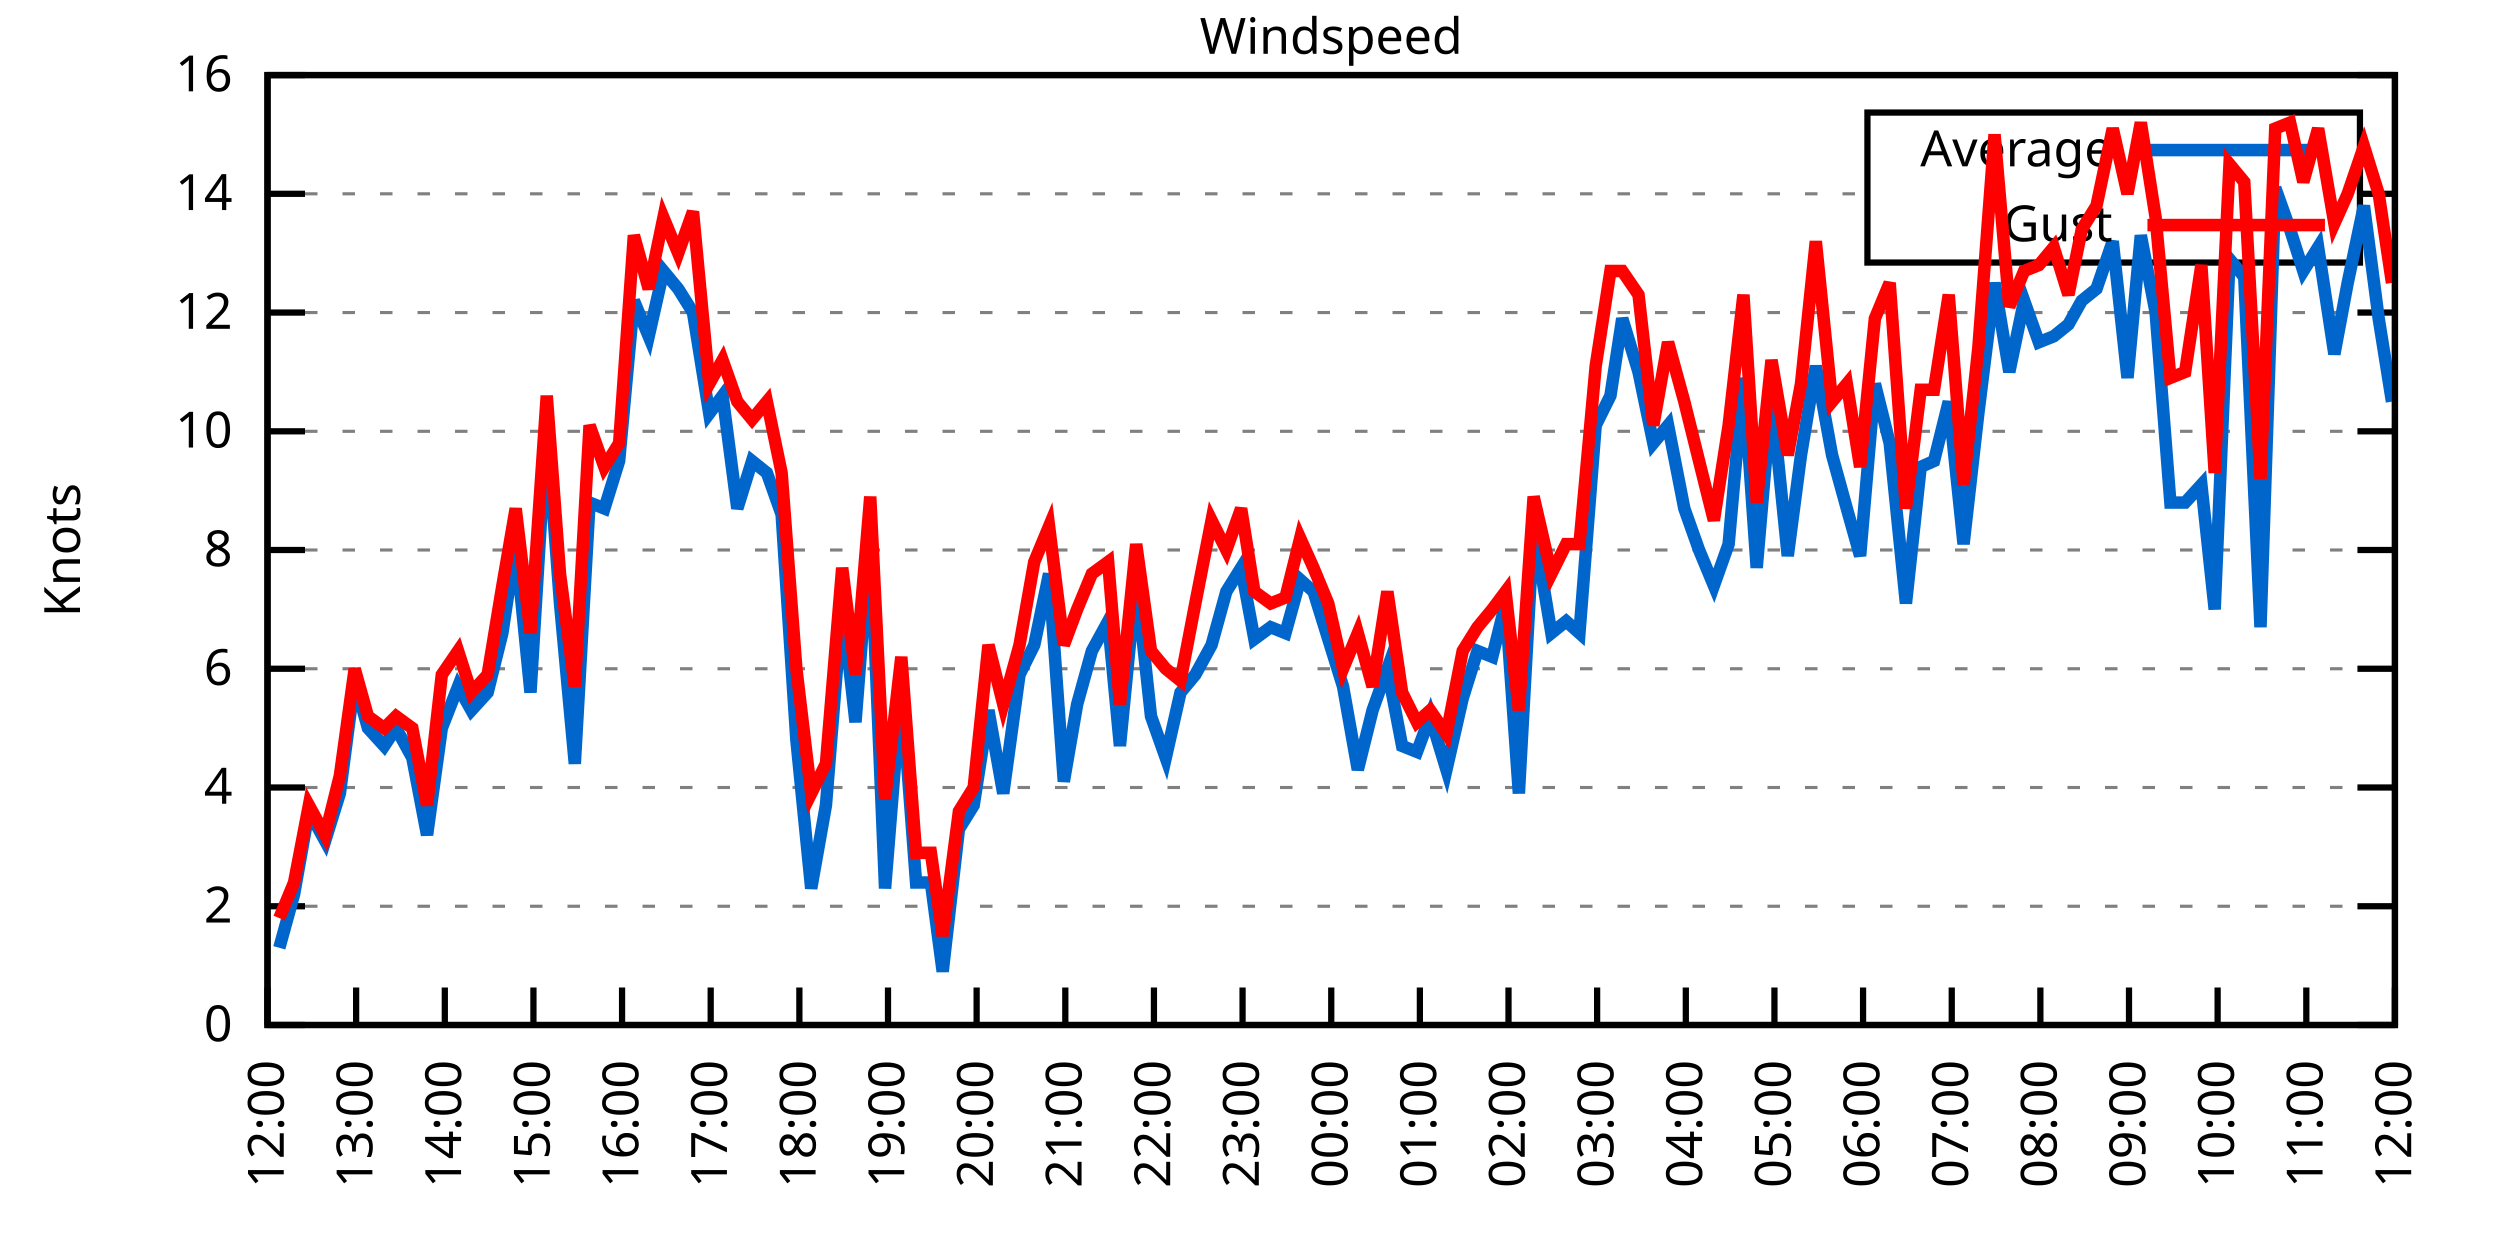
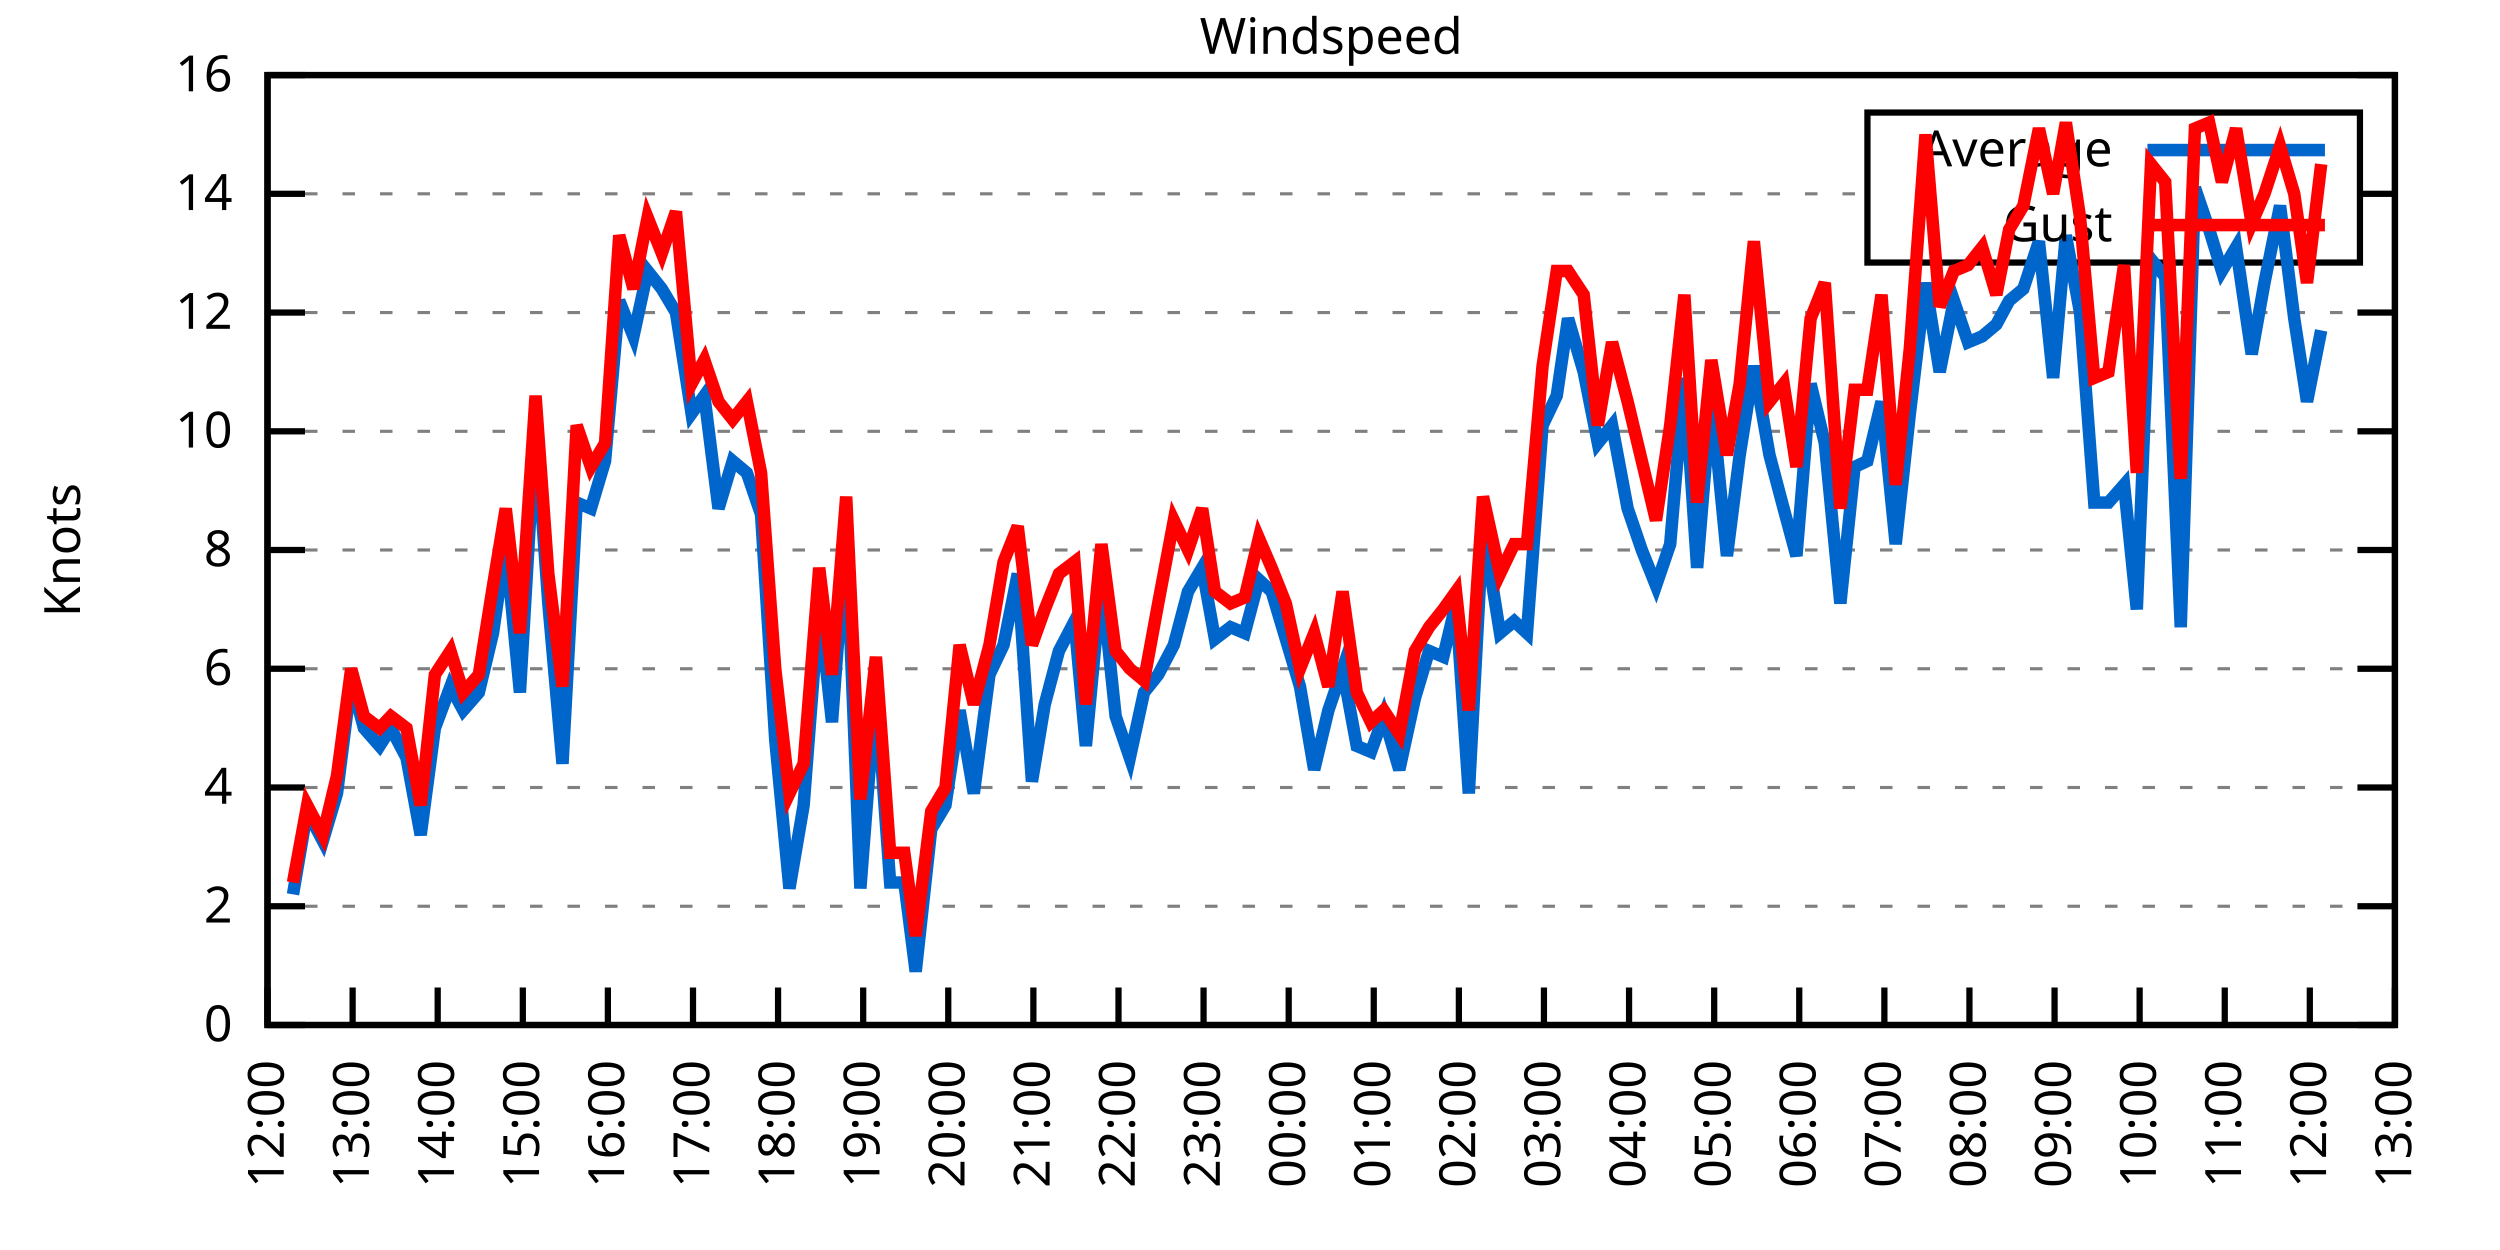
<svg xmlns="http://www.w3.org/2000/svg" xmlns:xlink="http://www.w3.org/1999/xlink" width="400" height="200" viewBox="0 0 400 200">
  <g id="gnuplot_canvas">
    <rect x="0" y="0" width="400" height="200" fill="none" />
    <defs>
      <circle id="gpDot" r="0.5" stroke-width="0.5" stroke="currentColor" />
      <path id="gpPt0" stroke-width="0.333" stroke="currentColor" d="M-1,0 h2 M0,-1 v2" />
      <path id="gpPt1" stroke-width="0.333" stroke="currentColor" d="M-1,-1 L1,1 M1,-1 L-1,1" />
      <path id="gpPt2" stroke-width="0.333" stroke="currentColor" d="M-1,0 L1,0 M0,-1 L0,1 M-1,-1 L1,1 M-1,1 L1,-1" />
      <rect id="gpPt3" stroke-width="0.333" stroke="currentColor" x="-1" y="-1" width="2" height="2" />
      <rect id="gpPt4" stroke-width="0.333" stroke="currentColor" fill="currentColor" x="-1" y="-1" width="2" height="2" />
      <circle id="gpPt5" stroke-width="0.333" stroke="currentColor" cx="0" cy="0" r="1" />
      <use xlink:href="#gpPt5" id="gpPt6" fill="currentColor" stroke="none" />
      <path id="gpPt7" stroke-width="0.333" stroke="currentColor" d="M0,-1.33 L-1.33,0.67 L1.33,0.67 z" />
      <use xlink:href="#gpPt7" id="gpPt8" fill="currentColor" stroke="none" />
      <use xlink:href="#gpPt7" id="gpPt9" stroke="currentColor" transform="rotate(180)" />
      <use xlink:href="#gpPt9" id="gpPt10" fill="currentColor" stroke="none" />
      <use xlink:href="#gpPt3" id="gpPt11" stroke="currentColor" transform="rotate(45)" />
      <use xlink:href="#gpPt11" id="gpPt12" fill="currentColor" stroke="none" />
      <path id="gpPt13" stroke-width="0.333" stroke="currentColor" d="M0,1.330 L1.265,0.411 L0.782,-1.067 L-0.782,-1.076 L-1.265,0.411 z" />
      <use xlink:href="#gpPt13" id="gpPt14" fill="currentColor" stroke="none" />
      <filter id="textbox" filterUnits="objectBoundingBox" x="0" y="0" height="1" width="1">
        <feFlood flood-color="white" flood-opacity="1" result="bgnd" />
        <feComposite in="SourceGraphic" in2="bgnd" operator="atop" />
      </filter>
      <filter id="greybox" filterUnits="objectBoundingBox" x="0" y="0" height="1" width="1">
        <feFlood flood-color="lightgrey" flood-opacity="1" result="grey" />
        <feComposite in="SourceGraphic" in2="grey" operator="atop" />
      </filter>
    </defs>
    <g fill="none" color="white" stroke="currentColor" stroke-width="1.00" stroke-linecap="butt" stroke-linejoin="miter">
</g>
    <g fill="none" color="black" stroke="currentColor" stroke-width="1.00" stroke-linecap="butt" stroke-linejoin="miter">
      <g stroke="none" shape-rendering="crispEdges">
        <polygon fill="rgb(255, 255, 255)" points="42.80,164.00 383.18,164.00 383.18,12.02 42.80,12.02 " />
      </g>
    </g>
    <g fill="none" color="black" stroke="currentColor" stroke-width="1.00" stroke-linecap="butt" stroke-linejoin="miter">
</g>
    <g fill="none" color="black" stroke="black" stroke-width="0.50" stroke-linecap="butt" stroke-linejoin="miter">
</g>
    <g fill="none" color="gray" stroke="currentColor" stroke-width="0.50" stroke-linecap="butt" stroke-linejoin="miter">
      <path stroke="gray" stroke-dasharray="2,4" class="gridline" d="M42.80,164.00 L383.19,164.00  " />
    </g>
    <g fill="none" color="gray" stroke="gray" stroke-width="1.00" stroke-linecap="butt" stroke-linejoin="miter">
</g>
    <g fill="none" color="black" stroke="currentColor" stroke-width="1.00" stroke-linecap="butt" stroke-linejoin="miter">
      <path stroke="black" d="M42.80,164.00 L48.80,164.00 M383.19,164.00 L377.19,164.00  " />
      <g transform="translate(37.20,166.60)" stroke="none" fill="black" font-family="Sans" font-size="8.00" text-anchor="end">
        <text>
          <tspan font-family="Sans"> 0</tspan>
        </text>
      </g>
    </g>
    <g fill="none" color="black" stroke="currentColor" stroke-width="1.00" stroke-linecap="butt" stroke-linejoin="miter">
</g>
    <g fill="none" color="black" stroke="black" stroke-width="0.50" stroke-linecap="butt" stroke-linejoin="miter">
</g>
    <g fill="none" color="gray" stroke="currentColor" stroke-width="0.50" stroke-linecap="butt" stroke-linejoin="miter">
      <path stroke="gray" stroke-dasharray="2,4" class="gridline" d="M42.80,145.00 L383.19,145.00  " />
    </g>
    <g fill="none" color="gray" stroke="gray" stroke-width="1.00" stroke-linecap="butt" stroke-linejoin="miter">
</g>
    <g fill="none" color="black" stroke="currentColor" stroke-width="1.00" stroke-linecap="butt" stroke-linejoin="miter">
      <path stroke="black" d="M42.80,145.00 L48.80,145.00 M383.19,145.00 L377.19,145.00  " />
      <g transform="translate(37.20,147.60)" stroke="none" fill="black" font-family="Sans" font-size="8.00" text-anchor="end">
        <text>
          <tspan font-family="Sans"> 2</tspan>
        </text>
      </g>
    </g>
    <g fill="none" color="black" stroke="currentColor" stroke-width="1.00" stroke-linecap="butt" stroke-linejoin="miter">
</g>
    <g fill="none" color="black" stroke="black" stroke-width="0.50" stroke-linecap="butt" stroke-linejoin="miter">
</g>
    <g fill="none" color="gray" stroke="currentColor" stroke-width="0.50" stroke-linecap="butt" stroke-linejoin="miter">
      <path stroke="gray" stroke-dasharray="2,4" class="gridline" d="M42.80,126.00 L383.19,126.00  " />
    </g>
    <g fill="none" color="gray" stroke="gray" stroke-width="1.00" stroke-linecap="butt" stroke-linejoin="miter">
</g>
    <g fill="none" color="black" stroke="currentColor" stroke-width="1.00" stroke-linecap="butt" stroke-linejoin="miter">
      <path stroke="black" d="M42.80,126.00 L48.80,126.00 M383.19,126.00 L377.19,126.00  " />
      <g transform="translate(37.20,128.60)" stroke="none" fill="black" font-family="Sans" font-size="8.00" text-anchor="end">
        <text>
          <tspan font-family="Sans"> 4</tspan>
        </text>
      </g>
    </g>
    <g fill="none" color="black" stroke="currentColor" stroke-width="1.00" stroke-linecap="butt" stroke-linejoin="miter">
</g>
    <g fill="none" color="black" stroke="black" stroke-width="0.50" stroke-linecap="butt" stroke-linejoin="miter">
</g>
    <g fill="none" color="gray" stroke="currentColor" stroke-width="0.50" stroke-linecap="butt" stroke-linejoin="miter">
      <path stroke="gray" stroke-dasharray="2,4" class="gridline" d="M42.80,107.00 L383.19,107.00  " />
    </g>
    <g fill="none" color="gray" stroke="gray" stroke-width="1.00" stroke-linecap="butt" stroke-linejoin="miter">
</g>
    <g fill="none" color="black" stroke="currentColor" stroke-width="1.00" stroke-linecap="butt" stroke-linejoin="miter">
      <path stroke="black" d="M42.80,107.00 L48.80,107.00 M383.19,107.00 L377.19,107.00  " />
      <g transform="translate(37.20,109.60)" stroke="none" fill="black" font-family="Sans" font-size="8.00" text-anchor="end">
        <text>
          <tspan font-family="Sans"> 6</tspan>
        </text>
      </g>
    </g>
    <g fill="none" color="black" stroke="currentColor" stroke-width="1.00" stroke-linecap="butt" stroke-linejoin="miter">
</g>
    <g fill="none" color="black" stroke="black" stroke-width="0.50" stroke-linecap="butt" stroke-linejoin="miter">
</g>
    <g fill="none" color="gray" stroke="currentColor" stroke-width="0.50" stroke-linecap="butt" stroke-linejoin="miter">
      <path stroke="gray" stroke-dasharray="2,4" class="gridline" d="M42.80,88.00 L383.19,88.00  " />
    </g>
    <g fill="none" color="gray" stroke="gray" stroke-width="1.00" stroke-linecap="butt" stroke-linejoin="miter">
</g>
    <g fill="none" color="black" stroke="currentColor" stroke-width="1.00" stroke-linecap="butt" stroke-linejoin="miter">
      <path stroke="black" d="M42.80,88.00 L48.80,88.00 M383.19,88.00 L377.19,88.00  " />
      <g transform="translate(37.20,90.60)" stroke="none" fill="black" font-family="Sans" font-size="8.00" text-anchor="end">
        <text>
          <tspan font-family="Sans"> 8</tspan>
        </text>
      </g>
    </g>
    <g fill="none" color="black" stroke="currentColor" stroke-width="1.00" stroke-linecap="butt" stroke-linejoin="miter">
</g>
    <g fill="none" color="black" stroke="black" stroke-width="0.50" stroke-linecap="butt" stroke-linejoin="miter">
</g>
    <g fill="none" color="gray" stroke="currentColor" stroke-width="0.50" stroke-linecap="butt" stroke-linejoin="miter">
      <path stroke="gray" stroke-dasharray="2,4" class="gridline" d="M42.80,69.01 L383.19,69.01  " />
    </g>
    <g fill="none" color="gray" stroke="gray" stroke-width="1.00" stroke-linecap="butt" stroke-linejoin="miter">
</g>
    <g fill="none" color="black" stroke="currentColor" stroke-width="1.00" stroke-linecap="butt" stroke-linejoin="miter">
      <path stroke="black" d="M42.80,69.01 L48.80,69.01 M383.19,69.01 L377.19,69.01  " />
      <g transform="translate(37.20,71.61)" stroke="none" fill="black" font-family="Sans" font-size="8.00" text-anchor="end">
        <text>
          <tspan font-family="Sans"> 10</tspan>
        </text>
      </g>
    </g>
    <g fill="none" color="black" stroke="currentColor" stroke-width="1.00" stroke-linecap="butt" stroke-linejoin="miter">
</g>
    <g fill="none" color="black" stroke="black" stroke-width="0.50" stroke-linecap="butt" stroke-linejoin="miter">
</g>
    <g fill="none" color="gray" stroke="currentColor" stroke-width="0.50" stroke-linecap="butt" stroke-linejoin="miter">
      <path stroke="gray" stroke-dasharray="2,4" class="gridline" d="M42.80,50.01 L383.19,50.01  " />
    </g>
    <g fill="none" color="gray" stroke="gray" stroke-width="1.00" stroke-linecap="butt" stroke-linejoin="miter">
</g>
    <g fill="none" color="black" stroke="currentColor" stroke-width="1.00" stroke-linecap="butt" stroke-linejoin="miter">
      <path stroke="black" d="M42.80,50.01 L48.80,50.01 M383.19,50.01 L377.19,50.01  " />
      <g transform="translate(37.20,52.61)" stroke="none" fill="black" font-family="Sans" font-size="8.00" text-anchor="end">
        <text>
          <tspan font-family="Sans"> 12</tspan>
        </text>
      </g>
    </g>
    <g fill="none" color="black" stroke="currentColor" stroke-width="1.00" stroke-linecap="butt" stroke-linejoin="miter">
</g>
    <g fill="none" color="black" stroke="black" stroke-width="0.50" stroke-linecap="butt" stroke-linejoin="miter">
</g>
    <g fill="none" color="gray" stroke="currentColor" stroke-width="0.50" stroke-linecap="butt" stroke-linejoin="miter">
      <path stroke="gray" stroke-dasharray="2,4" class="gridline" d="M42.80,31.01 L298.79,31.01 M377.59,31.01 L383.19,31.01  " />
    </g>
    <g fill="none" color="gray" stroke="gray" stroke-width="1.00" stroke-linecap="butt" stroke-linejoin="miter">
</g>
    <g fill="none" color="black" stroke="currentColor" stroke-width="1.00" stroke-linecap="butt" stroke-linejoin="miter">
      <path stroke="black" d="M42.80,31.01 L48.80,31.01 M383.19,31.01 L377.19,31.01  " />
      <g transform="translate(37.20,33.61)" stroke="none" fill="black" font-family="Sans" font-size="8.00" text-anchor="end">
        <text>
          <tspan font-family="Sans"> 14</tspan>
        </text>
      </g>
    </g>
    <g fill="none" color="black" stroke="currentColor" stroke-width="1.00" stroke-linecap="butt" stroke-linejoin="miter">
</g>
    <g fill="none" color="black" stroke="black" stroke-width="0.50" stroke-linecap="butt" stroke-linejoin="miter">
</g>
    <g fill="none" color="gray" stroke="currentColor" stroke-width="0.50" stroke-linecap="butt" stroke-linejoin="miter">
      <path stroke="gray" stroke-dasharray="2,4" class="gridline" d="M42.80,12.01 L383.19,12.01  " />
    </g>
    <g fill="none" color="gray" stroke="gray" stroke-width="1.00" stroke-linecap="butt" stroke-linejoin="miter">
</g>
    <g fill="none" color="black" stroke="currentColor" stroke-width="1.00" stroke-linecap="butt" stroke-linejoin="miter">
      <path stroke="black" d="M42.80,12.01 L48.80,12.01 M383.19,12.01 L377.19,12.01  " />
      <g transform="translate(37.20,14.61)" stroke="none" fill="black" font-family="Sans" font-size="8.00" text-anchor="end">
        <text>
          <tspan font-family="Sans"> 16</tspan>
        </text>
      </g>
    </g>
    <g fill="none" color="black" stroke="currentColor" stroke-width="1.00" stroke-linecap="butt" stroke-linejoin="miter">
      <path stroke="black" d="M42.80,164.00 L42.80,158.00  " />
      <g transform="translate(45.40,169.60) rotate(270.00)" stroke="none" fill="black" font-family="Sans" font-size="8.00" text-anchor="end">
        <text>
          <tspan font-family="Sans">12:00</tspan>
        </text>
      </g>
    </g>
    <g fill="none" color="black" stroke="currentColor" stroke-width="1.00" stroke-linecap="butt" stroke-linejoin="miter">
-       <path stroke="black" d="M56.98,164.00 L56.98,158.00  " />
-       <g transform="translate(59.58,169.60) rotate(270.00)" stroke="none" fill="black" font-family="Sans" font-size="8.00" text-anchor="end">
+       <path stroke="black" d="M56.42,164.00 L56.42,158.00  " />
+       <g transform="translate(59.02,169.60) rotate(270.00)" stroke="none" fill="black" font-family="Sans" font-size="8.00" text-anchor="end">
        <text>
          <tspan font-family="Sans">13:00</tspan>
        </text>
      </g>
    </g>
    <g fill="none" color="black" stroke="currentColor" stroke-width="1.00" stroke-linecap="butt" stroke-linejoin="miter">
-       <path stroke="black" d="M71.17,164.00 L71.17,158.00  " />
-       <g transform="translate(73.77,169.60) rotate(270.00)" stroke="none" fill="black" font-family="Sans" font-size="8.00" text-anchor="end">
+       <path stroke="black" d="M70.03,164.00 L70.03,158.00  " />
+       <g transform="translate(72.63,169.60) rotate(270.00)" stroke="none" fill="black" font-family="Sans" font-size="8.00" text-anchor="end">
        <text>
          <tspan font-family="Sans">14:00</tspan>
        </text>
      </g>
    </g>
    <g fill="none" color="black" stroke="currentColor" stroke-width="1.00" stroke-linecap="butt" stroke-linejoin="miter">
-       <path stroke="black" d="M85.35,164.00 L85.35,158.00  " />
-       <g transform="translate(87.95,169.60) rotate(270.00)" stroke="none" fill="black" font-family="Sans" font-size="8.00" text-anchor="end">
+       <path stroke="black" d="M83.65,164.00 L83.65,158.00  " />
+       <g transform="translate(86.25,169.60) rotate(270.00)" stroke="none" fill="black" font-family="Sans" font-size="8.00" text-anchor="end">
        <text>
          <tspan font-family="Sans">15:00</tspan>
        </text>
      </g>
    </g>
    <g fill="none" color="black" stroke="currentColor" stroke-width="1.00" stroke-linecap="butt" stroke-linejoin="miter">
-       <path stroke="black" d="M99.53,164.00 L99.53,158.00  " />
-       <g transform="translate(102.13,169.60) rotate(270.00)" stroke="none" fill="black" font-family="Sans" font-size="8.00" text-anchor="end">
+       <path stroke="black" d="M97.26,164.00 L97.26,158.00  " />
+       <g transform="translate(99.86,169.60) rotate(270.00)" stroke="none" fill="black" font-family="Sans" font-size="8.00" text-anchor="end">
        <text>
          <tspan font-family="Sans">16:00</tspan>
        </text>
      </g>
    </g>
    <g fill="none" color="black" stroke="currentColor" stroke-width="1.00" stroke-linecap="butt" stroke-linejoin="miter">
-       <path stroke="black" d="M113.71,164.00 L113.71,158.00  " />
-       <g transform="translate(116.31,169.60) rotate(270.00)" stroke="none" fill="black" font-family="Sans" font-size="8.00" text-anchor="end">
+       <path stroke="black" d="M110.88,164.00 L110.88,158.00  " />
+       <g transform="translate(113.48,169.60) rotate(270.00)" stroke="none" fill="black" font-family="Sans" font-size="8.00" text-anchor="end">
        <text>
          <tspan font-family="Sans">17:00</tspan>
        </text>
      </g>
    </g>
    <g fill="none" color="black" stroke="currentColor" stroke-width="1.00" stroke-linecap="butt" stroke-linejoin="miter">
-       <path stroke="black" d="M127.90,164.00 L127.90,158.00  " />
-       <g transform="translate(130.50,169.60) rotate(270.00)" stroke="none" fill="black" font-family="Sans" font-size="8.00" text-anchor="end">
+       <path stroke="black" d="M124.49,164.00 L124.49,158.00  " />
+       <g transform="translate(127.09,169.60) rotate(270.00)" stroke="none" fill="black" font-family="Sans" font-size="8.00" text-anchor="end">
        <text>
          <tspan font-family="Sans">18:00</tspan>
        </text>
      </g>
    </g>
    <g fill="none" color="black" stroke="currentColor" stroke-width="1.00" stroke-linecap="butt" stroke-linejoin="miter">
-       <path stroke="black" d="M142.08,164.00 L142.08,158.00  " />
-       <g transform="translate(144.68,169.60) rotate(270.00)" stroke="none" fill="black" font-family="Sans" font-size="8.00" text-anchor="end">
+       <path stroke="black" d="M138.11,164.00 L138.11,158.00  " />
+       <g transform="translate(140.71,169.60) rotate(270.00)" stroke="none" fill="black" font-family="Sans" font-size="8.00" text-anchor="end">
        <text>
          <tspan font-family="Sans">19:00</tspan>
        </text>
      </g>
    </g>
    <g fill="none" color="black" stroke="currentColor" stroke-width="1.00" stroke-linecap="butt" stroke-linejoin="miter">
-       <path stroke="black" d="M156.26,164.00 L156.26,158.00  " />
-       <g transform="translate(158.86,169.60) rotate(270.00)" stroke="none" fill="black" font-family="Sans" font-size="8.00" text-anchor="end">
+       <path stroke="black" d="M151.72,164.00 L151.72,158.00  " />
+       <g transform="translate(154.32,169.60) rotate(270.00)" stroke="none" fill="black" font-family="Sans" font-size="8.00" text-anchor="end">
        <text>
          <tspan font-family="Sans">20:00</tspan>
        </text>
      </g>
    </g>
    <g fill="none" color="black" stroke="currentColor" stroke-width="1.00" stroke-linecap="butt" stroke-linejoin="miter">
-       <path stroke="black" d="M170.45,164.00 L170.45,158.00  " />
-       <g transform="translate(173.05,169.60) rotate(270.00)" stroke="none" fill="black" font-family="Sans" font-size="8.00" text-anchor="end">
+       <path stroke="black" d="M165.34,164.00 L165.34,158.00  " />
+       <g transform="translate(167.94,169.60) rotate(270.00)" stroke="none" fill="black" font-family="Sans" font-size="8.00" text-anchor="end">
        <text>
          <tspan font-family="Sans">21:00</tspan>
        </text>
      </g>
    </g>
    <g fill="none" color="black" stroke="currentColor" stroke-width="1.00" stroke-linecap="butt" stroke-linejoin="miter">
-       <path stroke="black" d="M184.63,164.00 L184.63,158.00  " />
-       <g transform="translate(187.23,169.60) rotate(270.00)" stroke="none" fill="black" font-family="Sans" font-size="8.00" text-anchor="end">
+       <path stroke="black" d="M178.96,164.00 L178.96,158.00  " />
+       <g transform="translate(181.56,169.60) rotate(270.00)" stroke="none" fill="black" font-family="Sans" font-size="8.00" text-anchor="end">
        <text>
          <tspan font-family="Sans">22:00</tspan>
        </text>
      </g>
    </g>
    <g fill="none" color="black" stroke="currentColor" stroke-width="1.00" stroke-linecap="butt" stroke-linejoin="miter">
-       <path stroke="black" d="M198.81,164.00 L198.81,158.00  " />
-       <g transform="translate(201.41,169.60) rotate(270.00)" stroke="none" fill="black" font-family="Sans" font-size="8.00" text-anchor="end">
+       <path stroke="black" d="M192.57,164.00 L192.57,158.00  " />
+       <g transform="translate(195.17,169.60) rotate(270.00)" stroke="none" fill="black" font-family="Sans" font-size="8.00" text-anchor="end">
        <text>
          <tspan font-family="Sans">23:00</tspan>
        </text>
      </g>
    </g>
    <g fill="none" color="black" stroke="currentColor" stroke-width="1.00" stroke-linecap="butt" stroke-linejoin="miter">
-       <path stroke="black" d="M213.00,164.00 L213.00,158.00  " />
-       <g transform="translate(215.60,169.60) rotate(270.00)" stroke="none" fill="black" font-family="Sans" font-size="8.00" text-anchor="end">
+       <path stroke="black" d="M206.19,164.00 L206.19,158.00  " />
+       <g transform="translate(208.79,169.60) rotate(270.00)" stroke="none" fill="black" font-family="Sans" font-size="8.00" text-anchor="end">
        <text>
          <tspan font-family="Sans">00:00</tspan>
        </text>
      </g>
    </g>
    <g fill="none" color="black" stroke="currentColor" stroke-width="1.00" stroke-linecap="butt" stroke-linejoin="miter">
-       <path stroke="black" d="M227.18,164.00 L227.18,158.00  " />
-       <g transform="translate(229.78,169.60) rotate(270.00)" stroke="none" fill="black" font-family="Sans" font-size="8.00" text-anchor="end">
+       <path stroke="black" d="M219.80,164.00 L219.80,158.00  " />
+       <g transform="translate(222.40,169.60) rotate(270.00)" stroke="none" fill="black" font-family="Sans" font-size="8.00" text-anchor="end">
        <text>
          <tspan font-family="Sans">01:00</tspan>
        </text>
      </g>
    </g>
    <g fill="none" color="black" stroke="currentColor" stroke-width="1.00" stroke-linecap="butt" stroke-linejoin="miter">
-       <path stroke="black" d="M241.36,164.00 L241.36,158.00  " />
-       <g transform="translate(243.96,169.60) rotate(270.00)" stroke="none" fill="black" font-family="Sans" font-size="8.00" text-anchor="end">
+       <path stroke="black" d="M233.42,164.00 L233.42,158.00  " />
+       <g transform="translate(236.02,169.60) rotate(270.00)" stroke="none" fill="black" font-family="Sans" font-size="8.00" text-anchor="end">
        <text>
          <tspan font-family="Sans">02:00</tspan>
        </text>
      </g>
    </g>
    <g fill="none" color="black" stroke="currentColor" stroke-width="1.00" stroke-linecap="butt" stroke-linejoin="miter">
-       <path stroke="black" d="M255.54,164.00 L255.54,158.00  " />
-       <g transform="translate(258.14,169.60) rotate(270.00)" stroke="none" fill="black" font-family="Sans" font-size="8.00" text-anchor="end">
+       <path stroke="black" d="M247.03,164.00 L247.03,158.00  " />
+       <g transform="translate(249.63,169.60) rotate(270.00)" stroke="none" fill="black" font-family="Sans" font-size="8.00" text-anchor="end">
        <text>
          <tspan font-family="Sans">03:00</tspan>
        </text>
      </g>
    </g>
    <g fill="none" color="black" stroke="currentColor" stroke-width="1.00" stroke-linecap="butt" stroke-linejoin="miter">
-       <path stroke="black" d="M269.73,164.00 L269.73,158.00  " />
-       <g transform="translate(272.33,169.60) rotate(270.00)" stroke="none" fill="black" font-family="Sans" font-size="8.00" text-anchor="end">
+       <path stroke="black" d="M260.65,164.00 L260.65,158.00  " />
+       <g transform="translate(263.25,169.60) rotate(270.00)" stroke="none" fill="black" font-family="Sans" font-size="8.00" text-anchor="end">
        <text>
          <tspan font-family="Sans">04:00</tspan>
        </text>
      </g>
    </g>
    <g fill="none" color="black" stroke="currentColor" stroke-width="1.00" stroke-linecap="butt" stroke-linejoin="miter">
-       <path stroke="black" d="M283.91,164.00 L283.91,158.00  " />
-       <g transform="translate(286.51,169.60) rotate(270.00)" stroke="none" fill="black" font-family="Sans" font-size="8.00" text-anchor="end">
+       <path stroke="black" d="M274.27,164.00 L274.27,158.00  " />
+       <g transform="translate(276.87,169.60) rotate(270.00)" stroke="none" fill="black" font-family="Sans" font-size="8.00" text-anchor="end">
        <text>
          <tspan font-family="Sans">05:00</tspan>
        </text>
      </g>
    </g>
    <g fill="none" color="black" stroke="currentColor" stroke-width="1.00" stroke-linecap="butt" stroke-linejoin="miter">
-       <path stroke="black" d="M298.09,164.00 L298.09,158.00  " />
-       <g transform="translate(300.69,169.60) rotate(270.00)" stroke="none" fill="black" font-family="Sans" font-size="8.00" text-anchor="end">
+       <path stroke="black" d="M287.88,164.00 L287.88,158.00  " />
+       <g transform="translate(290.48,169.60) rotate(270.00)" stroke="none" fill="black" font-family="Sans" font-size="8.00" text-anchor="end">
        <text>
          <tspan font-family="Sans">06:00</tspan>
        </text>
      </g>
    </g>
    <g fill="none" color="black" stroke="currentColor" stroke-width="1.00" stroke-linecap="butt" stroke-linejoin="miter">
-       <path stroke="black" d="M312.28,164.00 L312.28,158.00  " />
-       <g transform="translate(314.88,169.60) rotate(270.00)" stroke="none" fill="black" font-family="Sans" font-size="8.00" text-anchor="end">
+       <path stroke="black" d="M301.50,164.00 L301.50,158.00  " />
+       <g transform="translate(304.10,169.60) rotate(270.00)" stroke="none" fill="black" font-family="Sans" font-size="8.00" text-anchor="end">
        <text>
          <tspan font-family="Sans">07:00</tspan>
        </text>
      </g>
    </g>
    <g fill="none" color="black" stroke="currentColor" stroke-width="1.00" stroke-linecap="butt" stroke-linejoin="miter">
-       <path stroke="black" d="M326.46,164.00 L326.46,158.00  " />
-       <g transform="translate(329.06,169.60) rotate(270.00)" stroke="none" fill="black" font-family="Sans" font-size="8.00" text-anchor="end">
+       <path stroke="black" d="M315.11,164.00 L315.11,158.00  " />
+       <g transform="translate(317.71,169.60) rotate(270.00)" stroke="none" fill="black" font-family="Sans" font-size="8.00" text-anchor="end">
        <text>
          <tspan font-family="Sans">08:00</tspan>
        </text>
      </g>
    </g>
    <g fill="none" color="black" stroke="currentColor" stroke-width="1.00" stroke-linecap="butt" stroke-linejoin="miter">
-       <path stroke="black" d="M340.64,164.00 L340.64,158.00  " />
-       <g transform="translate(343.24,169.60) rotate(270.00)" stroke="none" fill="black" font-family="Sans" font-size="8.00" text-anchor="end">
+       <path stroke="black" d="M328.73,164.00 L328.73,158.00  " />
+       <g transform="translate(331.33,169.60) rotate(270.00)" stroke="none" fill="black" font-family="Sans" font-size="8.00" text-anchor="end">
        <text>
          <tspan font-family="Sans">09:00</tspan>
        </text>
      </g>
    </g>
    <g fill="none" color="black" stroke="currentColor" stroke-width="1.00" stroke-linecap="butt" stroke-linejoin="miter">
-       <path stroke="black" d="M354.82,164.00 L354.82,158.00  " />
-       <g transform="translate(357.42,169.60) rotate(270.00)" stroke="none" fill="black" font-family="Sans" font-size="8.00" text-anchor="end">
+       <path stroke="black" d="M342.34,164.00 L342.34,158.00  " />
+       <g transform="translate(344.94,169.60) rotate(270.00)" stroke="none" fill="black" font-family="Sans" font-size="8.00" text-anchor="end">
        <text>
          <tspan font-family="Sans">10:00</tspan>
        </text>
      </g>
    </g>
    <g fill="none" color="black" stroke="currentColor" stroke-width="1.00" stroke-linecap="butt" stroke-linejoin="miter">
-       <path stroke="black" d="M369.01,164.00 L369.01,158.00  " />
-       <g transform="translate(371.61,169.60) rotate(270.00)" stroke="none" fill="black" font-family="Sans" font-size="8.00" text-anchor="end">
+       <path stroke="black" d="M355.96,164.00 L355.96,158.00  " />
+       <g transform="translate(358.56,169.60) rotate(270.00)" stroke="none" fill="black" font-family="Sans" font-size="8.00" text-anchor="end">
        <text>
          <tspan font-family="Sans">11:00</tspan>
+         </text>
+       </g>
+     </g>
+     <g fill="none" color="black" stroke="currentColor" stroke-width="1.00" stroke-linecap="butt" stroke-linejoin="miter">
+       <path stroke="black" d="M369.57,164.00 L369.57,158.00  " />
+       <g transform="translate(372.17,169.60) rotate(270.00)" stroke="none" fill="black" font-family="Sans" font-size="8.00" text-anchor="end">
+         <text>
+           <tspan font-family="Sans">12:00</tspan>
        </text>
      </g>
    </g>
    <g fill="none" color="black" stroke="currentColor" stroke-width="1.00" stroke-linecap="butt" stroke-linejoin="miter">
      <path stroke="black" d="M383.19,164.00 L383.19,158.00  " />
      <g transform="translate(385.79,169.60) rotate(270.00)" stroke="none" fill="black" font-family="Sans" font-size="8.00" text-anchor="end">
        <text>
-           <tspan font-family="Sans">12:00</tspan>
+           <tspan font-family="Sans">13:00</tspan>
        </text>
      </g>
    </g>
    <g fill="none" color="black" stroke="currentColor" stroke-width="1.00" stroke-linecap="butt" stroke-linejoin="miter">
</g>
    <g fill="none" color="black" stroke="currentColor" stroke-width="1.00" stroke-linecap="butt" stroke-linejoin="miter">
      <path stroke="black" d="M42.80,12.01 L42.80,164.00 L383.19,164.00 L383.19,12.01 L42.80,12.01 Z  " />
    </g>
    <g fill="none" color="black" stroke="currentColor" stroke-width="1.00" stroke-linecap="butt" stroke-linejoin="miter">
</g>
    <g fill="none" color="black" stroke="currentColor" stroke-width="1.00" stroke-linecap="butt" stroke-linejoin="miter">
      <path stroke="black" d="M298.79,42.01 L298.79,18.01 L377.59,18.01 L377.59,42.01 L298.79,42.01 Z  " />
    </g>
    <g id="Windspeed_plot_1">
      <g fill="none" color="white" stroke="black" stroke-width="2.00" stroke-linecap="butt" stroke-linejoin="miter">
</g>
      <g fill="none" color="black" stroke="currentColor" stroke-width="2.00" stroke-linecap="butt" stroke-linejoin="miter">
        <g transform="translate(337.99,26.61)" stroke="none" fill="black" font-family="Sans" font-size="8.00" text-anchor="end">
          <text>
            <tspan font-family="Sans">Average</tspan>
          </text>
        </g>
      </g>
      <g fill="none" color="black" stroke="currentColor" stroke-width="2.00" stroke-linecap="butt" stroke-linejoin="miter">
-         <path stroke="rgb(  0, 102, 204)" d="M343.59,24.01 L371.99,24.01 M44.69,151.65 L47.05,143.10 L49.42,129.80 L52.02,134.55 L54.38,126.95 L56.75,108.90   L58.87,116.50 L61.47,119.35 L63.37,116.50 L65.97,121.25 L68.33,133.60 L70.69,116.50 L73.29,109.85 L75.42,113.65   L78.02,110.80 L80.38,101.30 L82.51,87.06 L84.88,110.80 L87.48,68.06 L89.60,96.55 L91.97,122.20 L94.33,80.41   L96.70,81.36 L99.06,73.76 L101.42,48.11 L103.79,53.81 L106.15,43.36 L108.51,46.21 L110.88,50.01 L113.48,66.16   L115.61,63.31 L117.97,81.36 L120.33,73.76 L122.70,75.66 L125.06,82.31 L127.42,118.40 L129.79,142.15 L132.15,128.85   L134.75,96.55 L136.88,115.55 L139.24,85.16 L141.61,142.15 L144.21,109.85 L146.57,141.20 L148.94,141.20 L150.83,155.45   L153.43,132.65 L155.79,128.85 L158.15,113.65 L160.52,126.95 L163.12,107.95 L165.48,103.20 L167.85,91.80 L170.21,125.05   L172.34,112.70 L174.70,104.15 L177.30,99.40 L179.19,119.35 L181.79,92.75 L184.16,114.60 L186.52,121.25 L188.88,110.80   L191.25,107.95 L193.85,103.20 L196.21,94.65 L198.58,90.85 L200.70,102.25 L203.30,100.35 L205.67,101.30 L208.03,92.75   L210.16,94.65 L212.52,102.25 L214.89,109.85 L217.25,123.15 L219.61,113.65 L221.98,107.00 L224.34,119.35 L226.71,120.30   L228.83,114.60 L231.43,123.15 L234.03,111.75 L236.40,104.15 L238.76,105.10 L240.89,96.55 L243.02,126.95 L245.38,84.21   L248.22,101.30 L250.58,99.40 L252.71,101.30 L255.31,68.06 L257.67,63.31 L259.56,50.96 L262.16,59.51 L264.53,70.91   L266.89,68.06 L269.49,81.36 L271.85,88.00 L274.22,93.70 L276.58,87.06 L278.95,60.46 L281.07,90.85 L283.44,63.31   L286.04,88.95 L288.16,72.81 L290.53,58.56 L293.13,72.81 L295.49,81.36 L297.62,88.95 L299.98,61.41 L302.35,70.91   L304.95,96.55 L307.31,74.71 L309.44,73.76 L311.80,64.26 L314.17,87.06 L316.53,66.16 L319.13,45.26 L321.49,59.51   L323.86,48.11 L326.22,54.76 L328.59,53.81 L330.95,51.91 L333.08,48.11 L335.44,46.21 L338.04,38.61 L340.40,60.46   L342.53,37.66 L344.90,50.01 L347.26,80.41 L349.62,80.41 L352.22,77.56 L354.35,97.50 L356.72,41.46 L359.08,44.31   L361.68,100.35 L364.04,30.06 L366.41,36.71 L368.53,43.36 L370.90,39.56 L373.50,56.66 L375.63,45.26 L378.23,32.91   L380.59,50.96 L382.72,64.26  " />
+         <path stroke="rgb(  0, 102, 204)" d="M343.59,24.01 L371.99,24.01 M46.88,143.10 L49.15,129.80 L51.65,134.55 L53.92,126.95 L56.19,108.90 L58.23,116.50   L60.73,119.35 L62.54,116.50 L65.04,121.25 L67.31,133.60 L69.58,116.50 L72.07,109.85 L74.12,113.65 L76.61,110.80   L78.88,101.30 L80.92,87.06 L83.19,110.80 L85.69,68.06 L87.73,96.55 L90.00,122.20 L92.27,80.41 L94.54,81.36   L96.81,73.76 L99.08,48.11 L101.35,53.81 L103.62,43.36 L105.89,46.21 L108.15,50.01 L110.65,66.16 L112.69,63.31   L114.96,81.36 L117.23,73.76 L119.50,75.66 L121.77,82.31 L124.04,118.40 L126.31,142.15 L128.58,128.85 L131.07,96.55   L133.12,115.55 L135.39,85.16 L137.66,142.15 L140.15,109.85 L142.42,141.20 L144.69,141.20 L146.51,155.45 L149.00,132.65   L151.27,128.85 L153.54,113.65 L155.81,126.95 L158.31,107.95 L160.57,103.20 L162.84,91.80 L165.11,125.05 L167.16,112.70   L169.43,104.15 L171.92,99.40 L173.74,119.35 L176.23,92.75 L178.50,114.60 L180.77,121.25 L183.04,110.80 L185.31,107.95   L187.81,103.20 L190.08,94.65 L192.34,90.85 L194.39,102.25 L196.88,100.35 L199.15,101.30 L201.42,92.75 L203.46,94.65   L205.73,102.25 L208.00,109.85 L210.27,123.15 L212.54,113.65 L214.81,107.00 L217.08,119.35 L219.35,120.30 L221.39,114.60   L223.89,123.15 L226.38,111.75 L228.65,104.15 L230.92,105.10 L232.96,96.55 L235.01,126.95 L237.28,84.21 L240.00,101.30   L242.27,99.40 L244.31,101.30 L246.81,68.06 L249.08,63.31 L250.89,50.96 L253.39,59.51 L255.66,70.91 L257.93,68.06   L260.42,81.36 L262.69,88.00 L264.96,93.70 L267.23,87.06 L269.50,60.46 L271.54,90.85 L273.81,63.31 L276.31,88.95   L278.35,72.81 L280.62,58.56 L283.12,72.81 L285.38,81.36 L287.43,88.95 L289.70,61.41 L291.97,70.91 L294.46,96.55   L296.73,74.71 L298.77,73.76 L301.04,64.26 L303.31,87.06 L305.58,66.16 L308.08,45.26 L310.35,59.51 L312.62,48.11   L314.89,54.76 L317.15,53.81 L319.42,51.91 L321.47,48.11 L323.74,46.21 L326.23,38.61 L328.50,60.46 L330.54,37.66   L332.81,50.01 L335.08,80.41 L337.35,80.41 L339.85,77.56 L341.89,97.50 L344.16,41.46 L346.43,44.31 L348.92,100.35   L351.19,30.06 L353.46,36.71 L355.50,43.36 L357.77,39.56 L360.27,56.66 L362.31,45.26 L364.81,32.91 L367.08,50.96   L369.12,64.26 L371.39,52.86  " />
      </g>
    </g>
    <g id="Windspeed_plot_2">
      <g fill="none" color="black" stroke="currentColor" stroke-width="2.00" stroke-linecap="butt" stroke-linejoin="miter">
        <g transform="translate(337.99,38.61)" stroke="none" fill="black" font-family="Sans" font-size="8.00" text-anchor="end">
          <text>
            <tspan font-family="Sans">Gust</tspan>
          </text>
        </g>
      </g>
      <g fill="none" color="black" stroke="currentColor" stroke-width="2.00" stroke-linecap="butt" stroke-linejoin="miter">
-         <path stroke="rgb(255,   0,   0)" d="M343.59,36.01 L371.99,36.01 M44.69,146.90 L47.05,141.20 L49.42,128.85 L52.02,133.60 L54.38,124.10 L56.75,107.00   L58.87,114.60 L61.47,116.50 L63.37,114.60 L65.97,116.50 L68.33,128.85 L70.69,107.95 L73.29,104.15 L75.42,110.80   L78.02,107.95 L80.38,93.70 L82.51,81.36 L84.88,101.30 L87.48,63.31 L89.60,91.80 L91.97,109.85 L94.33,68.06   L96.70,74.71 L99.06,70.91 L101.42,37.66 L103.79,46.21 L106.15,34.81 L108.51,40.51 L110.88,33.86 L113.48,61.41   L115.61,57.61 L117.97,64.26 L120.33,67.11 L122.70,64.26 L125.06,75.66 L127.42,107.00 L129.79,126.95 L132.15,122.20   L134.75,90.85 L136.88,107.95 L139.24,79.46 L141.61,127.90 L144.21,105.10 L146.57,136.45 L148.94,136.45 L150.83,149.75   L153.43,129.80 L155.79,126.00 L158.15,103.20 L160.52,112.70 L163.12,103.20 L165.48,89.90 L167.85,84.21 L170.21,103.20   L172.34,97.50 L174.70,91.80 L177.30,89.90 L179.19,112.70 L181.79,87.06 L184.16,104.15 L186.52,107.00 L188.88,108.90   L191.25,96.55 L193.85,83.26 L196.21,88.00 L198.58,81.36 L200.70,94.65 L203.30,96.55 L205.67,95.60 L208.03,86.11   L210.16,90.85 L212.52,96.55 L214.89,107.00 L217.25,101.30 L219.61,109.85 L221.98,94.65 L224.34,110.80 L226.71,115.55   L228.83,113.65 L231.43,117.45 L234.03,104.15 L236.40,100.35 L238.76,97.50 L240.89,94.65 L243.02,113.65 L245.38,79.46   L248.22,91.80 L250.58,87.06 L252.71,87.06 L255.31,58.56 L257.67,43.36 L259.56,43.36 L262.16,47.16 L264.53,68.06   L266.89,54.76 L269.49,64.26 L271.85,73.76 L274.22,83.26 L276.58,68.06 L278.95,47.16 L281.07,80.41 L283.44,57.61   L286.04,72.81 L288.16,61.41 L290.53,38.61 L293.13,64.26 L295.49,61.41 L297.62,74.71 L299.98,50.96 L302.35,45.26   L304.95,81.36 L307.31,62.36 L309.44,62.36 L311.80,47.16 L314.17,77.56 L316.53,55.71 L319.13,21.51 L321.49,49.06   L323.86,43.36 L326.22,42.41 L328.59,39.56 L330.95,47.16 L333.08,36.71 L335.44,32.91 L338.04,20.56 L340.40,31.01   L342.53,19.61 L344.90,34.81 L347.26,60.46 L349.62,59.51 L352.22,42.41 L354.35,75.66 L356.72,26.26 L359.08,29.11   L361.68,76.61 L364.04,20.56 L366.41,19.61 L368.53,29.11 L370.90,20.56 L373.50,35.76 L375.63,31.01 L378.23,23.41   L380.59,31.01 L382.72,45.26  " />
+         <path stroke="rgb(255,   0,   0)" d="M343.59,36.01 L371.99,36.01 M46.88,141.20 L49.15,128.85 L51.65,133.60 L53.92,124.10 L56.19,107.00 L58.23,114.60   L60.73,116.50 L62.54,114.60 L65.04,116.50 L67.31,128.85 L69.58,107.95 L72.07,104.15 L74.12,110.80 L76.61,107.95   L78.88,93.70 L80.92,81.36 L83.19,101.30 L85.69,63.31 L87.73,91.80 L90.00,109.85 L92.27,68.06 L94.54,74.71   L96.81,70.91 L99.08,37.66 L101.35,46.21 L103.62,34.81 L105.89,40.51 L108.15,33.86 L110.65,61.41 L112.69,57.61   L114.96,64.26 L117.23,67.11 L119.50,64.26 L121.77,75.66 L124.04,107.00 L126.31,126.95 L128.58,122.20 L131.07,90.85   L133.12,107.95 L135.39,79.46 L137.66,127.90 L140.15,105.10 L142.42,136.45 L144.69,136.45 L146.51,149.75 L149.00,129.80   L151.27,126.00 L153.54,103.20 L155.81,112.70 L158.31,103.20 L160.57,89.90 L162.84,84.21 L165.11,103.20 L167.16,97.50   L169.43,91.80 L171.92,89.90 L173.74,112.70 L176.23,87.06 L178.50,104.15 L180.77,107.00 L183.04,108.90 L185.31,96.55   L187.81,83.26 L190.08,88.00 L192.34,81.36 L194.39,94.65 L196.88,96.55 L199.15,95.60 L201.42,86.11 L203.46,90.85   L205.73,96.55 L208.00,107.00 L210.27,101.30 L212.54,109.85 L214.81,94.65 L217.08,110.80 L219.35,115.55 L221.39,113.65   L223.89,117.45 L226.38,104.15 L228.65,100.35 L230.92,97.50 L232.96,94.65 L235.01,113.65 L237.28,79.46 L240.00,91.80   L242.27,87.06 L244.31,87.06 L246.81,58.56 L249.08,43.36 L250.89,43.36 L253.39,47.16 L255.66,68.06 L257.93,54.76   L260.42,64.26 L262.69,73.76 L264.96,83.26 L267.23,68.06 L269.50,47.16 L271.54,80.41 L273.81,57.61 L276.31,72.81   L278.35,61.41 L280.62,38.61 L283.12,64.26 L285.38,61.41 L287.43,74.71 L289.70,50.96 L291.97,45.26 L294.46,81.36   L296.73,62.36 L298.77,62.36 L301.04,47.16 L303.31,77.56 L305.58,55.71 L308.08,21.51 L310.35,49.06 L312.62,43.36   L314.89,42.41 L317.15,39.56 L319.42,47.16 L321.47,36.71 L323.74,32.91 L326.23,20.56 L328.50,31.01 L330.54,19.61   L332.81,34.81 L335.08,60.46 L337.35,59.51 L339.85,42.41 L341.89,75.66 L344.16,26.26 L346.43,29.11 L348.92,76.61   L351.19,20.56 L353.46,19.61 L355.50,29.11 L357.77,20.56 L360.27,35.76 L362.31,31.01 L364.81,23.41 L367.08,31.01   L369.12,45.26 L371.39,26.26  " />
      </g>
    </g>
    <g fill="none" color="black" stroke="currentColor" stroke-width="2.00" stroke-linecap="butt" stroke-linejoin="miter">
</g>
    <g fill="none" color="black" stroke="black" stroke-width="1.00" stroke-linecap="butt" stroke-linejoin="miter">
</g>
    <g fill="none" color="black" stroke="currentColor" stroke-width="1.00" stroke-linecap="butt" stroke-linejoin="miter">
      <path stroke="black" d="M42.80,12.01 L42.80,164.00 L383.19,164.00 L383.19,12.01 L42.80,12.01 Z  " />
      <g transform="translate(12.80,88.01) rotate(270.00)" stroke="none" fill="black" font-family="Sans" font-size="8.00" text-anchor="middle">
        <text>
          <tspan font-family="Sans">Knots</tspan>
        </text>
      </g>
    </g>
    <g fill="none" color="black" stroke="currentColor" stroke-width="1.00" stroke-linecap="butt" stroke-linejoin="miter">
</g>
    <g fill="none" color="black" stroke="currentColor" stroke-width="1.00" stroke-linecap="butt" stroke-linejoin="miter">
      <g transform="translate(212.99,8.61)" stroke="none" fill="black" font-family="Sans" font-size="8.00" text-anchor="middle">
        <text>
          <tspan font-family="Sans">Windspeed</tspan>
        </text>
      </g>
    </g>
    <g fill="none" color="black" stroke="currentColor" stroke-width="1.00" stroke-linecap="butt" stroke-linejoin="miter">
</g>
  </g>
</svg>
